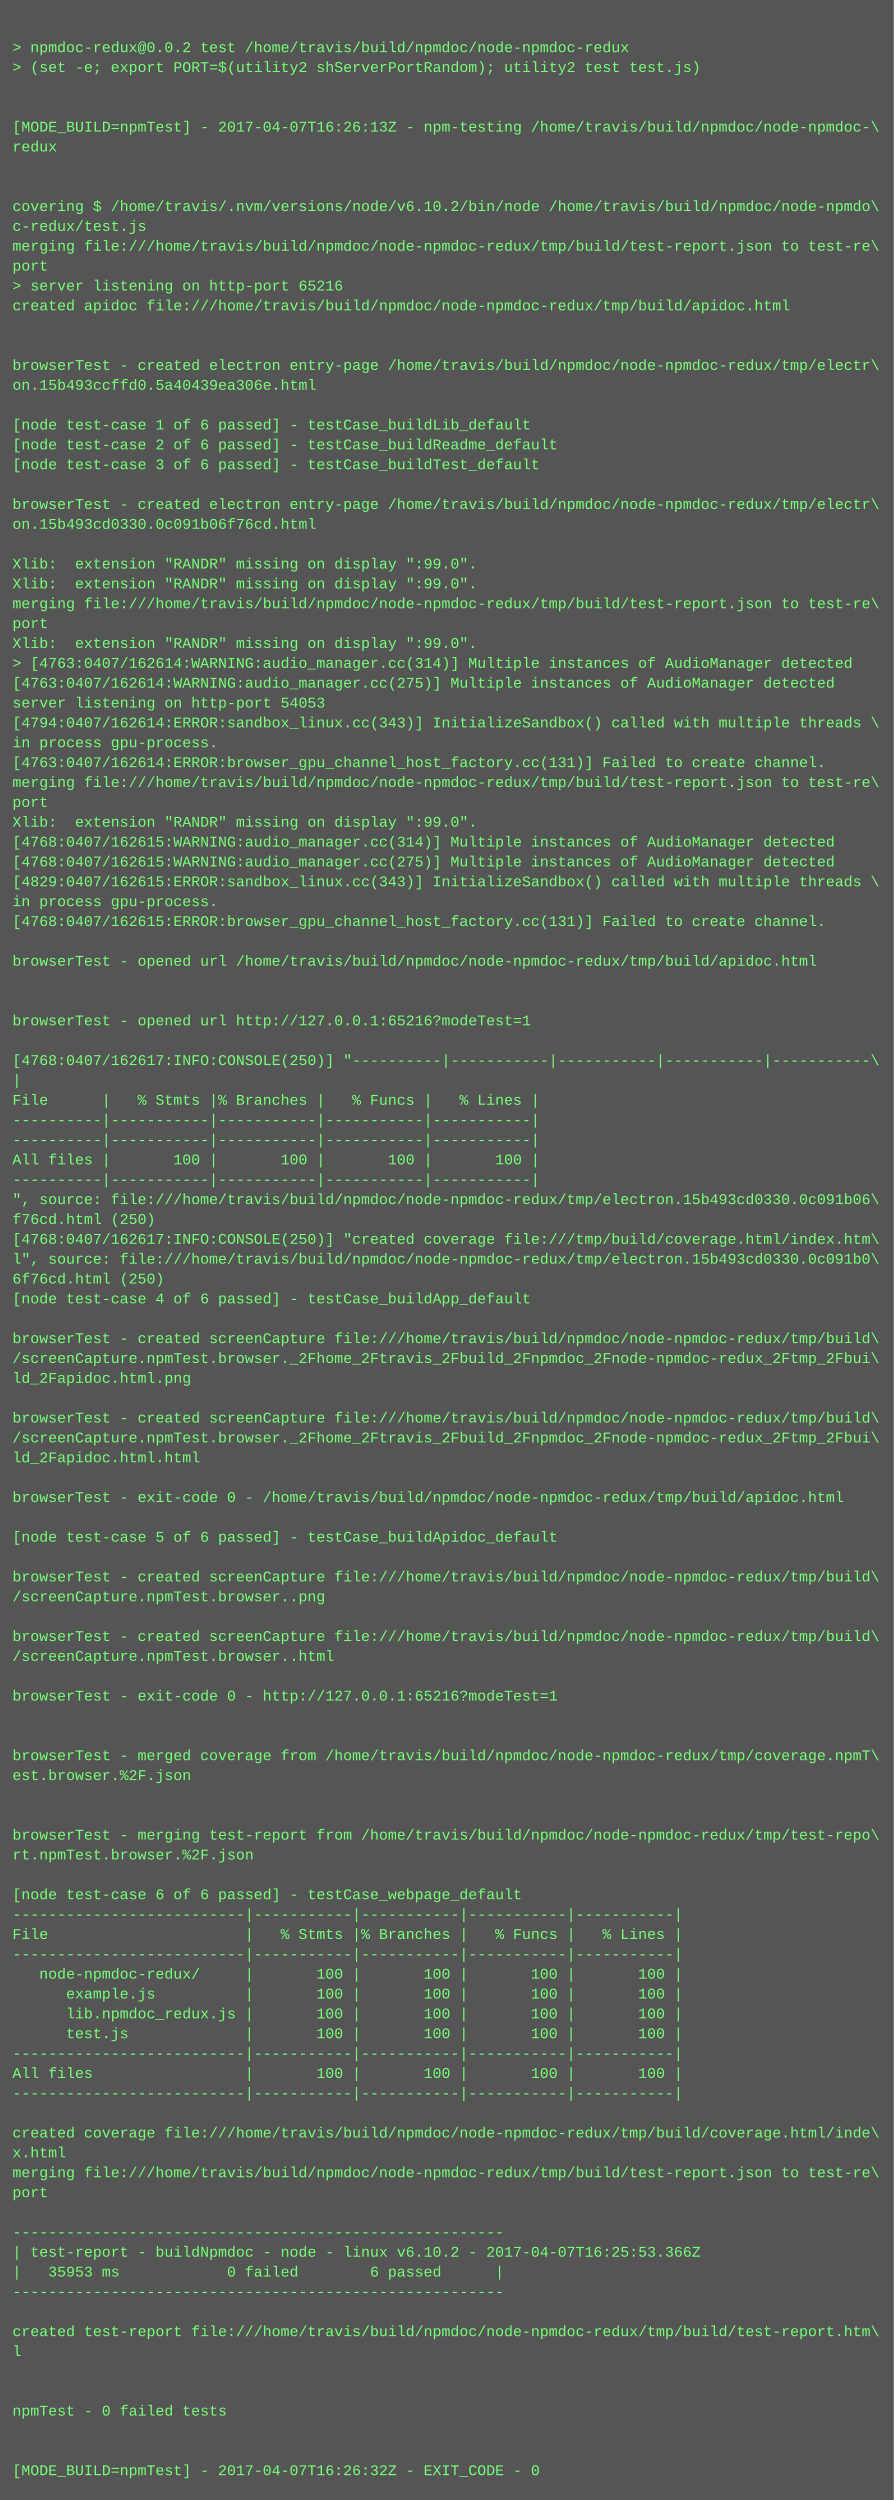
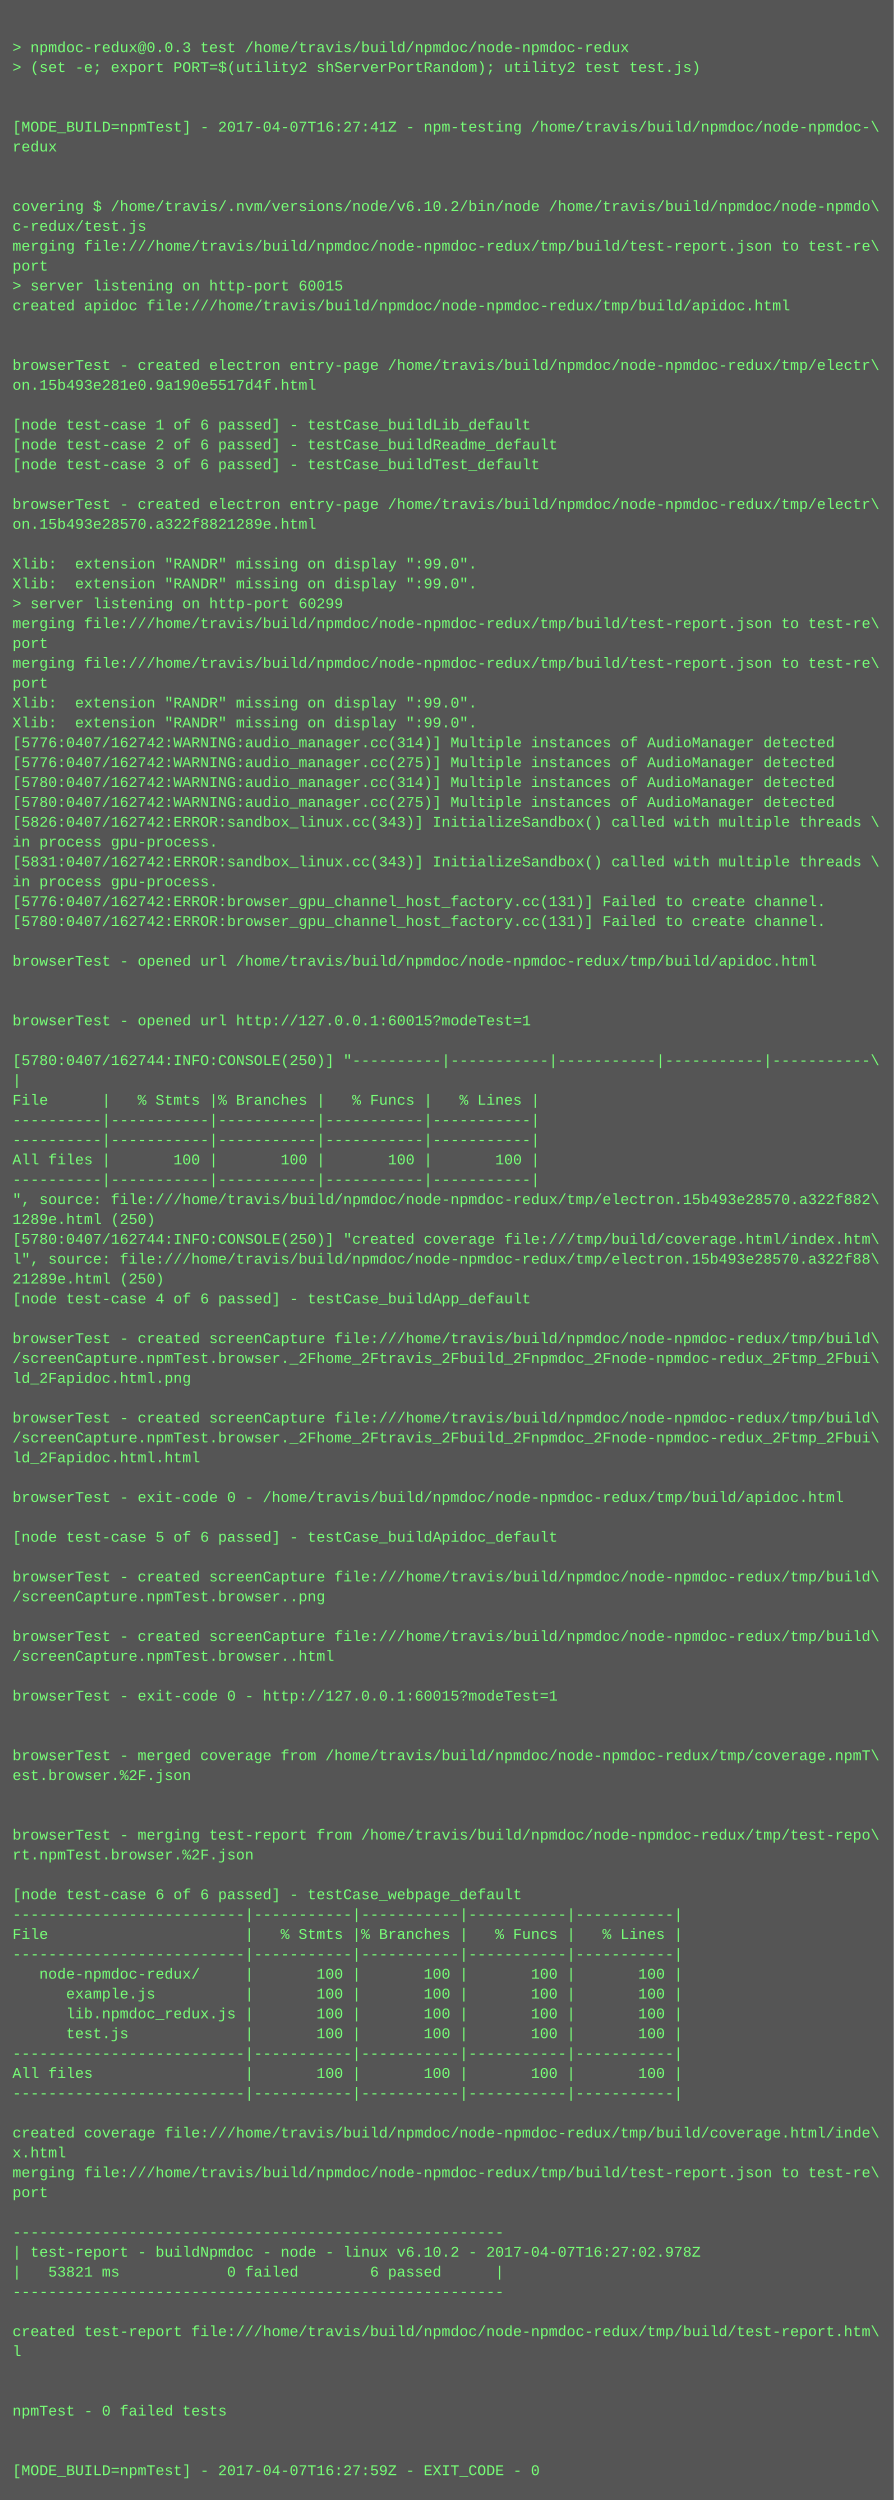
<svg xmlns="http://www.w3.org/2000/svg" height="2014" width="720">
  <rect height="2014" fill="#555" width="720" />
  <text fill="#7f7" font-family="Courier New" font-size="12" xml:space="preserve">
    <tspan x="10" y="26" />
-     <tspan x="10" y="42">&gt; npmdoc-redux@0.0.2 test /home/travis/build/npmdoc/node-npmdoc-redux</tspan>
+     <tspan x="10" y="42">&gt; npmdoc-redux@0.0.3 test /home/travis/build/npmdoc/node-npmdoc-redux</tspan>
    <tspan x="10" y="58">&gt; (set -e; export PORT=$(utility2 shServerPortRandom); utility2 test test.js)</tspan>
    <tspan x="10" y="74" />
    <tspan x="10" y="90" />
-     <tspan x="10" y="106">[MODE_BUILD=npmTest] - 2017-04-07T16:26:13Z - npm-testing /home/travis/build/npmdoc/node-npmdoc-\</tspan>
+     <tspan x="10" y="106">[MODE_BUILD=npmTest] - 2017-04-07T16:27:41Z - npm-testing /home/travis/build/npmdoc/node-npmdoc-\</tspan>
    <tspan x="10" y="122">redux</tspan>
    <tspan x="10" y="138" />
    <tspan x="10" y="154" />
    <tspan x="10" y="170">covering $ /home/travis/.nvm/versions/node/v6.10.2/bin/node /home/travis/build/npmdoc/node-npmdo\</tspan>
    <tspan x="10" y="186">c-redux/test.js</tspan>
    <tspan x="10" y="202">merging file:///home/travis/build/npmdoc/node-npmdoc-redux/tmp/build/test-report.json to test-re\</tspan>
    <tspan x="10" y="218">port</tspan>
-     <tspan x="10" y="234">&gt; server listening on http-port 65216</tspan>
+     <tspan x="10" y="234">&gt; server listening on http-port 60015</tspan>
    <tspan x="10" y="250">created apidoc file:///home/travis/build/npmdoc/node-npmdoc-redux/tmp/build/apidoc.html</tspan>
    <tspan x="10" y="266" />
    <tspan x="10" y="282" />
    <tspan x="10" y="298">browserTest - created electron entry-page /home/travis/build/npmdoc/node-npmdoc-redux/tmp/electr\</tspan>
-     <tspan x="10" y="314">on.15b493ccffd0.5a40439ea306e.html</tspan>
+     <tspan x="10" y="314">on.15b493e281e0.9a190e5517d4f.html</tspan>
    <tspan x="10" y="330" />
    <tspan x="10" y="346">[node test-case 1 of 6 passed] - testCase_buildLib_default</tspan>
    <tspan x="10" y="362">[node test-case 2 of 6 passed] - testCase_buildReadme_default</tspan>
    <tspan x="10" y="378">[node test-case 3 of 6 passed] - testCase_buildTest_default</tspan>
    <tspan x="10" y="394" />
    <tspan x="10" y="410">browserTest - created electron entry-page /home/travis/build/npmdoc/node-npmdoc-redux/tmp/electr\</tspan>
-     <tspan x="10" y="426">on.15b493cd0330.0c091b06f76cd.html</tspan>
+     <tspan x="10" y="426">on.15b493e28570.a322f8821289e.html</tspan>
    <tspan x="10" y="442" />
    <tspan x="10" y="458">Xlib:  extension "RANDR" missing on display ":99.0".</tspan>
    <tspan x="10" y="474">Xlib:  extension "RANDR" missing on display ":99.0".</tspan>
-     <tspan x="10" y="490">merging file:///home/travis/build/npmdoc/node-npmdoc-redux/tmp/build/test-report.json to test-re\</tspan>
-     <tspan x="10" y="506">port</tspan>
-     <tspan x="10" y="522">Xlib:  extension "RANDR" missing on display ":99.0".</tspan>
-     <tspan x="10" y="538">&gt; [4763:0407/162614:WARNING:audio_manager.cc(314)] Multiple instances of AudioManager detected</tspan>
-     <tspan x="10" y="554">[4763:0407/162614:WARNING:audio_manager.cc(275)] Multiple instances of AudioManager detected</tspan>
-     <tspan x="10" y="570">server listening on http-port 54053</tspan>
-     <tspan x="10" y="586">[4794:0407/162614:ERROR:sandbox_linux.cc(343)] InitializeSandbox() called with multiple threads \</tspan>
-     <tspan x="10" y="602">in process gpu-process. </tspan>
-     <tspan x="10" y="618">[4763:0407/162614:ERROR:browser_gpu_channel_host_factory.cc(131)] Failed to create channel.</tspan>
-     <tspan x="10" y="634">merging file:///home/travis/build/npmdoc/node-npmdoc-redux/tmp/build/test-report.json to test-re\</tspan>
-     <tspan x="10" y="650">port</tspan>
-     <tspan x="10" y="666">Xlib:  extension "RANDR" missing on display ":99.0".</tspan>
-     <tspan x="10" y="682">[4768:0407/162615:WARNING:audio_manager.cc(314)] Multiple instances of AudioManager detected</tspan>
-     <tspan x="10" y="698">[4768:0407/162615:WARNING:audio_manager.cc(275)] Multiple instances of AudioManager detected</tspan>
-     <tspan x="10" y="714">[4829:0407/162615:ERROR:sandbox_linux.cc(343)] InitializeSandbox() called with multiple threads \</tspan>
-     <tspan x="10" y="730">in process gpu-process. </tspan>
-     <tspan x="10" y="746">[4768:0407/162615:ERROR:browser_gpu_channel_host_factory.cc(131)] Failed to create channel.</tspan>
+     <tspan x="10" y="490">&gt; server listening on http-port 60299</tspan>
+     <tspan x="10" y="506">merging file:///home/travis/build/npmdoc/node-npmdoc-redux/tmp/build/test-report.json to test-re\</tspan>
+     <tspan x="10" y="522">port</tspan>
+     <tspan x="10" y="538">merging file:///home/travis/build/npmdoc/node-npmdoc-redux/tmp/build/test-report.json to test-re\</tspan>
+     <tspan x="10" y="554">port</tspan>
+     <tspan x="10" y="570">Xlib:  extension "RANDR" missing on display ":99.0".</tspan>
+     <tspan x="10" y="586">Xlib:  extension "RANDR" missing on display ":99.0".</tspan>
+     <tspan x="10" y="602">[5776:0407/162742:WARNING:audio_manager.cc(314)] Multiple instances of AudioManager detected</tspan>
+     <tspan x="10" y="618">[5776:0407/162742:WARNING:audio_manager.cc(275)] Multiple instances of AudioManager detected</tspan>
+     <tspan x="10" y="634">[5780:0407/162742:WARNING:audio_manager.cc(314)] Multiple instances of AudioManager detected</tspan>
+     <tspan x="10" y="650">[5780:0407/162742:WARNING:audio_manager.cc(275)] Multiple instances of AudioManager detected</tspan>
+     <tspan x="10" y="666">[5826:0407/162742:ERROR:sandbox_linux.cc(343)] InitializeSandbox() called with multiple threads \</tspan>
+     <tspan x="10" y="682">in process gpu-process. </tspan>
+     <tspan x="10" y="698">[5831:0407/162742:ERROR:sandbox_linux.cc(343)] InitializeSandbox() called with multiple threads \</tspan>
+     <tspan x="10" y="714">in process gpu-process. </tspan>
+     <tspan x="10" y="730">[5776:0407/162742:ERROR:browser_gpu_channel_host_factory.cc(131)] Failed to create channel.</tspan>
+     <tspan x="10" y="746">[5780:0407/162742:ERROR:browser_gpu_channel_host_factory.cc(131)] Failed to create channel.</tspan>
    <tspan x="10" y="762" />
    <tspan x="10" y="778">browserTest - opened url /home/travis/build/npmdoc/node-npmdoc-redux/tmp/build/apidoc.html</tspan>
    <tspan x="10" y="794" />
    <tspan x="10" y="810" />
-     <tspan x="10" y="826">browserTest - opened url http://127.0.0.1:65216?modeTest=1</tspan>
+     <tspan x="10" y="826">browserTest - opened url http://127.0.0.1:60015?modeTest=1</tspan>
    <tspan x="10" y="842" />
-     <tspan x="10" y="858">[4768:0407/162617:INFO:CONSOLE(250)] "----------|-----------|-----------|-----------|-----------\</tspan>
+     <tspan x="10" y="858">[5780:0407/162744:INFO:CONSOLE(250)] "----------|-----------|-----------|-----------|-----------\</tspan>
    <tspan x="10" y="874">|</tspan>
    <tspan x="10" y="890">File      |   % Stmts |% Branches |   % Funcs |   % Lines |</tspan>
    <tspan x="10" y="906">----------|-----------|-----------|-----------|-----------|</tspan>
    <tspan x="10" y="922">----------|-----------|-----------|-----------|-----------|</tspan>
    <tspan x="10" y="938">All files |       100 |       100 |       100 |       100 |</tspan>
    <tspan x="10" y="954">----------|-----------|-----------|-----------|-----------|</tspan>
-     <tspan x="10" y="970">", source: file:///home/travis/build/npmdoc/node-npmdoc-redux/tmp/electron.15b493cd0330.0c091b06\</tspan>
-     <tspan x="10" y="986">f76cd.html (250)</tspan>
-     <tspan x="10" y="1002">[4768:0407/162617:INFO:CONSOLE(250)] "created coverage file:///tmp/build/coverage.html/index.htm\</tspan>
-     <tspan x="10" y="1018">l", source: file:///home/travis/build/npmdoc/node-npmdoc-redux/tmp/electron.15b493cd0330.0c091b0\</tspan>
-     <tspan x="10" y="1034">6f76cd.html (250)</tspan>
+     <tspan x="10" y="970">", source: file:///home/travis/build/npmdoc/node-npmdoc-redux/tmp/electron.15b493e28570.a322f882\</tspan>
+     <tspan x="10" y="986">1289e.html (250)</tspan>
+     <tspan x="10" y="1002">[5780:0407/162744:INFO:CONSOLE(250)] "created coverage file:///tmp/build/coverage.html/index.htm\</tspan>
+     <tspan x="10" y="1018">l", source: file:///home/travis/build/npmdoc/node-npmdoc-redux/tmp/electron.15b493e28570.a322f88\</tspan>
+     <tspan x="10" y="1034">21289e.html (250)</tspan>
    <tspan x="10" y="1050">[node test-case 4 of 6 passed] - testCase_buildApp_default</tspan>
    <tspan x="10" y="1066" />
    <tspan x="10" y="1082">browserTest - created screenCapture file:///home/travis/build/npmdoc/node-npmdoc-redux/tmp/build\</tspan>
    <tspan x="10" y="1098">/screenCapture.npmTest.browser._2Fhome_2Ftravis_2Fbuild_2Fnpmdoc_2Fnode-npmdoc-redux_2Ftmp_2Fbui\</tspan>
    <tspan x="10" y="1114">ld_2Fapidoc.html.png</tspan>
    <tspan x="10" y="1130" />
    <tspan x="10" y="1146">browserTest - created screenCapture file:///home/travis/build/npmdoc/node-npmdoc-redux/tmp/build\</tspan>
    <tspan x="10" y="1162">/screenCapture.npmTest.browser._2Fhome_2Ftravis_2Fbuild_2Fnpmdoc_2Fnode-npmdoc-redux_2Ftmp_2Fbui\</tspan>
    <tspan x="10" y="1178">ld_2Fapidoc.html.html</tspan>
    <tspan x="10" y="1194" />
    <tspan x="10" y="1210">browserTest - exit-code 0 - /home/travis/build/npmdoc/node-npmdoc-redux/tmp/build/apidoc.html</tspan>
    <tspan x="10" y="1226" />
    <tspan x="10" y="1242">[node test-case 5 of 6 passed] - testCase_buildApidoc_default</tspan>
    <tspan x="10" y="1258" />
    <tspan x="10" y="1274">browserTest - created screenCapture file:///home/travis/build/npmdoc/node-npmdoc-redux/tmp/build\</tspan>
    <tspan x="10" y="1290">/screenCapture.npmTest.browser..png</tspan>
    <tspan x="10" y="1306" />
    <tspan x="10" y="1322">browserTest - created screenCapture file:///home/travis/build/npmdoc/node-npmdoc-redux/tmp/build\</tspan>
    <tspan x="10" y="1338">/screenCapture.npmTest.browser..html</tspan>
    <tspan x="10" y="1354" />
-     <tspan x="10" y="1370">browserTest - exit-code 0 - http://127.0.0.1:65216?modeTest=1</tspan>
+     <tspan x="10" y="1370">browserTest - exit-code 0 - http://127.0.0.1:60015?modeTest=1</tspan>
    <tspan x="10" y="1386" />
    <tspan x="10" y="1402" />
    <tspan x="10" y="1418">browserTest - merged coverage from /home/travis/build/npmdoc/node-npmdoc-redux/tmp/coverage.npmT\</tspan>
    <tspan x="10" y="1434">est.browser.%2F.json</tspan>
    <tspan x="10" y="1450" />
    <tspan x="10" y="1466" />
    <tspan x="10" y="1482">browserTest - merging test-report from /home/travis/build/npmdoc/node-npmdoc-redux/tmp/test-repo\</tspan>
    <tspan x="10" y="1498">rt.npmTest.browser.%2F.json</tspan>
    <tspan x="10" y="1514" />
    <tspan x="10" y="1530">[node test-case 6 of 6 passed] - testCase_webpage_default</tspan>
    <tspan x="10" y="1546">--------------------------|-----------|-----------|-----------|-----------|</tspan>
    <tspan x="10" y="1562">File                      |   % Stmts |% Branches |   % Funcs |   % Lines |</tspan>
    <tspan x="10" y="1578">--------------------------|-----------|-----------|-----------|-----------|</tspan>
    <tspan x="10" y="1594">   node-npmdoc-redux/     |       100 |       100 |       100 |       100 |</tspan>
    <tspan x="10" y="1610">      example.js          |       100 |       100 |       100 |       100 |</tspan>
    <tspan x="10" y="1626">      lib.npmdoc_redux.js |       100 |       100 |       100 |       100 |</tspan>
    <tspan x="10" y="1642">      test.js             |       100 |       100 |       100 |       100 |</tspan>
    <tspan x="10" y="1658">--------------------------|-----------|-----------|-----------|-----------|</tspan>
    <tspan x="10" y="1674">All files                 |       100 |       100 |       100 |       100 |</tspan>
    <tspan x="10" y="1690">--------------------------|-----------|-----------|-----------|-----------|</tspan>
    <tspan x="10" y="1706" />
    <tspan x="10" y="1722">created coverage file:///home/travis/build/npmdoc/node-npmdoc-redux/tmp/build/coverage.html/inde\</tspan>
    <tspan x="10" y="1738">x.html</tspan>
    <tspan x="10" y="1754">merging file:///home/travis/build/npmdoc/node-npmdoc-redux/tmp/build/test-report.json to test-re\</tspan>
    <tspan x="10" y="1770">port</tspan>
    <tspan x="10" y="1786" />
    <tspan x="10" y="1802">-------------------------------------------------------</tspan>
-     <tspan x="10" y="1818">| test-report - buildNpmdoc - node - linux v6.10.2 - 2017-04-07T16:25:53.366Z</tspan>
-     <tspan x="10" y="1834">|   35953 ms            0 failed        6 passed      |</tspan>
+     <tspan x="10" y="1818">| test-report - buildNpmdoc - node - linux v6.10.2 - 2017-04-07T16:27:02.978Z</tspan>
+     <tspan x="10" y="1834">|   53821 ms            0 failed        6 passed      |</tspan>
    <tspan x="10" y="1850">-------------------------------------------------------</tspan>
    <tspan x="10" y="1866" />
    <tspan x="10" y="1882">created test-report file:///home/travis/build/npmdoc/node-npmdoc-redux/tmp/build/test-report.htm\</tspan>
    <tspan x="10" y="1898">l</tspan>
    <tspan x="10" y="1914" />
    <tspan x="10" y="1930" />
    <tspan x="10" y="1946">npmTest - 0 failed tests</tspan>
    <tspan x="10" y="1962" />
    <tspan x="10" y="1978" />
-     <tspan x="10" y="1994">[MODE_BUILD=npmTest] - 2017-04-07T16:26:32Z - EXIT_CODE - 0</tspan>
+     <tspan x="10" y="1994">[MODE_BUILD=npmTest] - 2017-04-07T16:27:59Z - EXIT_CODE - 0</tspan>
  </text>
</svg>
